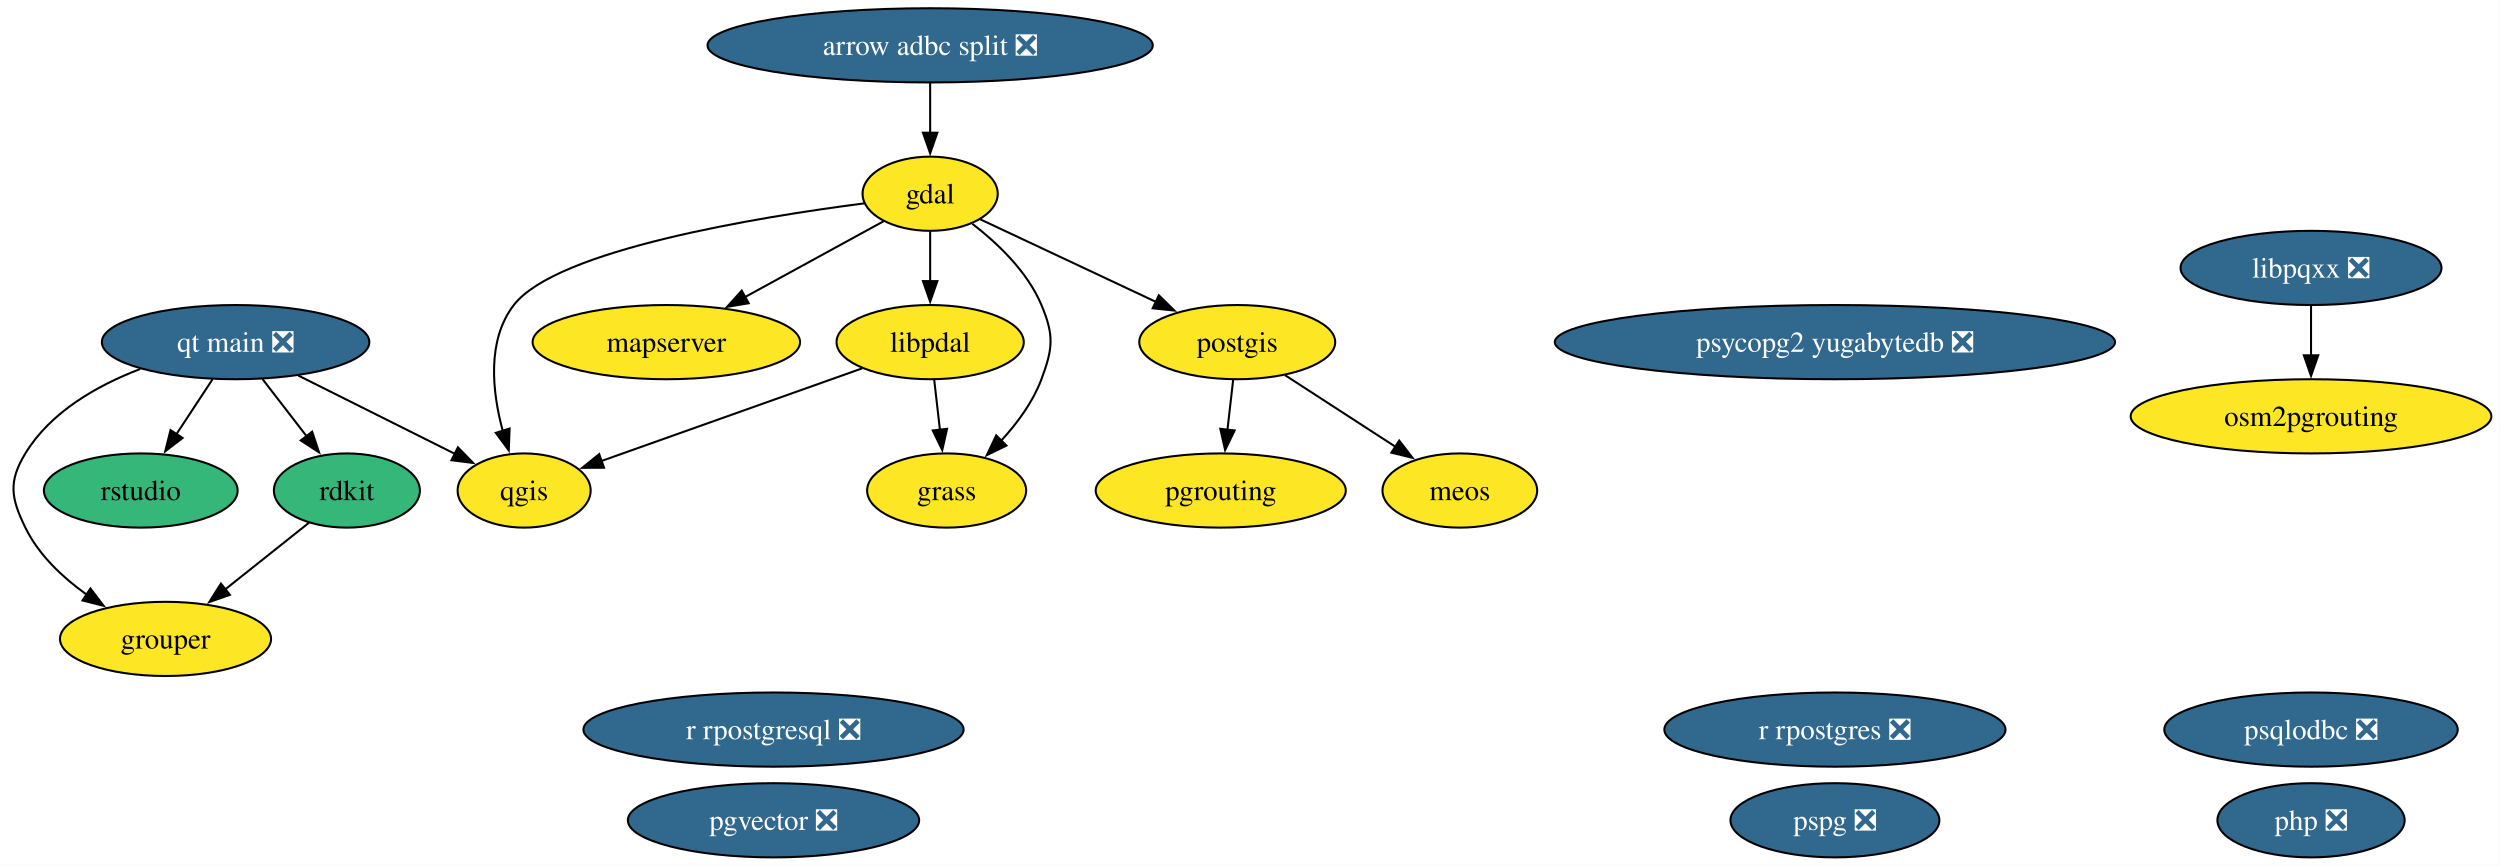
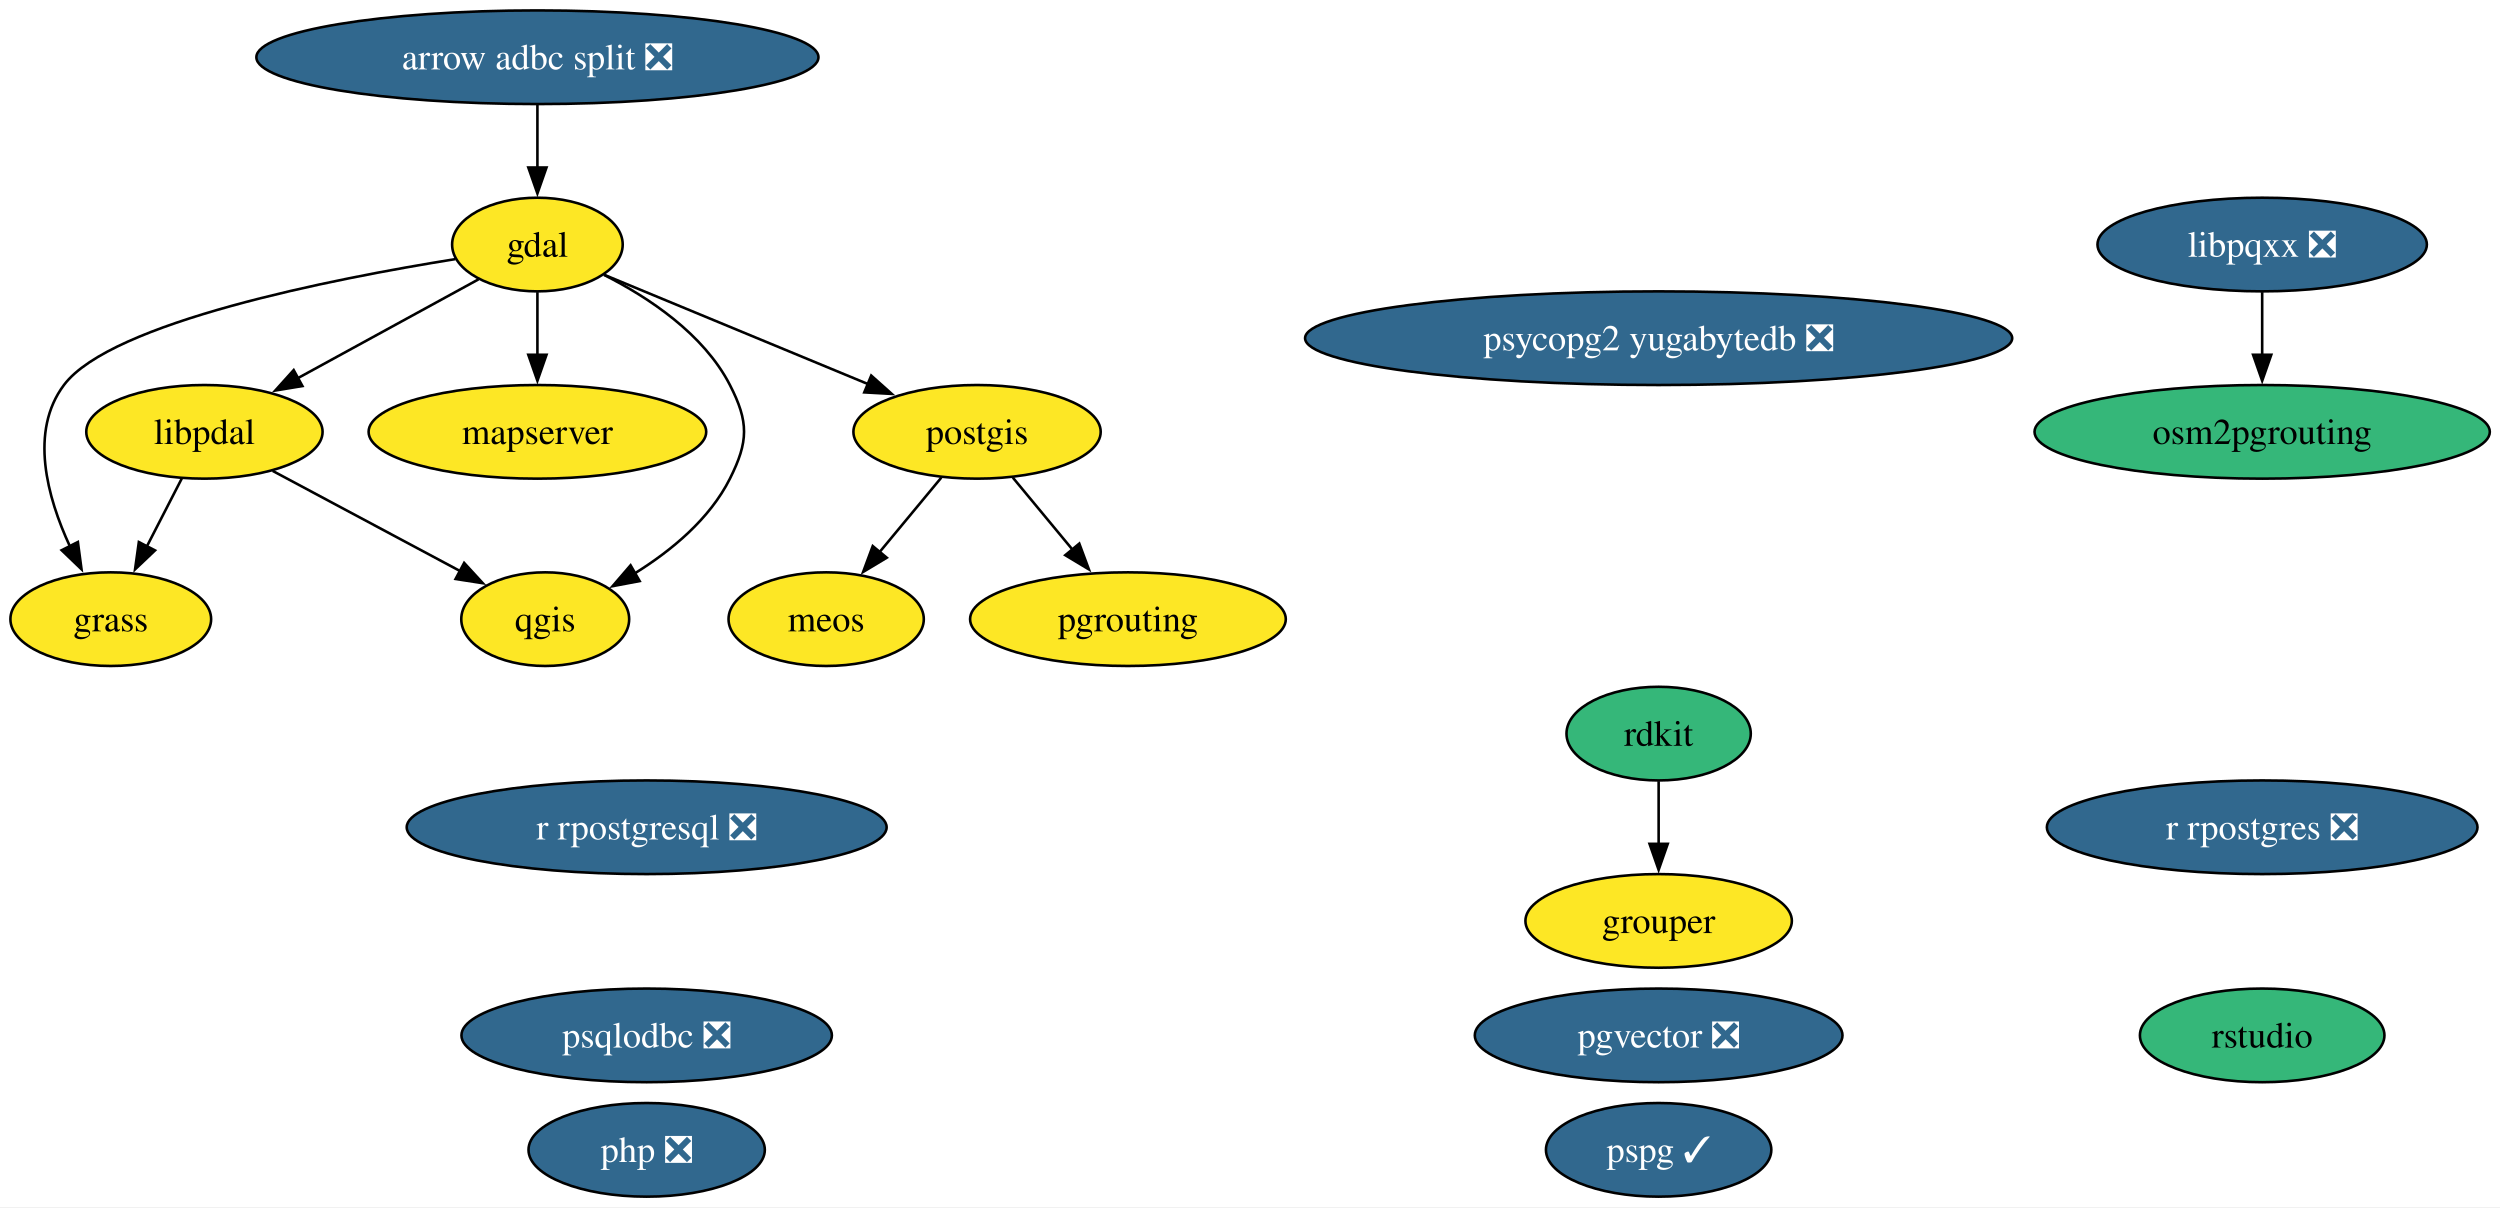
- <svg xmlns="http://www.w3.org/2000/svg" xmlns:xlink="http://www.w3.org/1999/xlink" width="1213pt" height="420pt" viewBox="0.00 0.00 1213.00 420.00">
-   <g id="graph0" class="graph" transform="scale(1 1) rotate(0) translate(4 416)">
-     <polygon fill="white" stroke="none" points="-4,4 -4,-416 1208.82,-416 1208.82,4 -4,4" />
+ <svg xmlns="http://www.w3.org/2000/svg" xmlns:xlink="http://www.w3.org/1999/xlink" width="961pt" height="464pt" viewBox="0.00 0.00 961.00 464.00">
+   <g id="graph0" class="graph" transform="scale(1 1) rotate(0) translate(4 460)">
+     <polygon fill="white" stroke="none" points="-4,4 -4,-460 957.09,-460 957.09,4 -4,4" />
    <g id="node1" class="node">
      <g id="a_node1">
        <a xlink:href="https://github.com/conda-forge/arrow-adbc-split-feedstock/pull/52" xlink:title="arrow adbc split ❎">
-           <ellipse fill="#31688e" stroke="black" cx="447.31" cy="-394" rx="108.03" ry="18" />
-           <text xml:space="preserve" text-anchor="middle" x="447.31" y="-389.32" font-family="Times,serif" font-size="14.00" fill="white">arrow adbc split ❎</text>
+           <ellipse fill="#31688e" stroke="black" cx="202.58" cy="-438" rx="108.03" ry="18" />
+           <text xml:space="preserve" text-anchor="middle" x="202.58" y="-433.32" font-family="Times,serif" font-size="14.00" fill="white">arrow adbc split ❎</text>
        </a>
      </g>
    </g>
    <g id="node2" class="node">
      <g id="a_node2">
        <a xlink:href="https://github.com/conda-forge/gdal-feedstock" xlink:title="gdal">
-           <ellipse fill="#fde725" stroke="black" cx="447.31" cy="-322" rx="32.79" ry="18" />
-           <text xml:space="preserve" text-anchor="middle" x="447.31" y="-317.32" font-family="Times,serif" font-size="14.00">gdal</text>
+           <ellipse fill="#fde725" stroke="black" cx="202.58" cy="-366" rx="32.79" ry="18" />
+           <text xml:space="preserve" text-anchor="middle" x="202.58" y="-361.32" font-family="Times,serif" font-size="14.00">gdal</text>
        </a>
      </g>
    </g>
    <g id="edge1" class="edge">
-       <path fill="none" stroke="black" d="M447.31,-375.7C447.31,-368.41 447.31,-359.73 447.31,-351.54" />
-       <polygon fill="black" stroke="black" points="450.81,-351.62 447.31,-341.62 443.81,-351.62 450.81,-351.62" />
+       <path fill="none" stroke="black" d="M202.58,-419.7C202.58,-412.41 202.58,-403.73 202.58,-395.54" />
+       <polygon fill="black" stroke="black" points="206.08,-395.62 202.58,-385.62 199.08,-395.62 206.08,-395.62" />
    </g>
    <g id="node3" class="node">
      <g id="a_node3">
        <a xlink:href="https://github.com/conda-forge/grass-feedstock" xlink:title="grass">
-           <ellipse fill="#fde725" stroke="black" cx="455.31" cy="-178" rx="38.58" ry="18" />
-           <text xml:space="preserve" text-anchor="middle" x="455.31" y="-173.32" font-family="Times,serif" font-size="14.00">grass</text>
+           <ellipse fill="#fde725" stroke="black" cx="38.58" cy="-222" rx="38.58" ry="18" />
+           <text xml:space="preserve" text-anchor="middle" x="38.58" y="-217.32" font-family="Times,serif" font-size="14.00">grass</text>
        </a>
      </g>
    </g>
    <g id="edge2" class="edge">
-       <path fill="none" stroke="black" d="M467.77,-307.42C480.02,-297.99 494.49,-284.23 501.31,-268 507.5,-253.25 506.9,-246.99 501.31,-232 497.19,-220.99 489.65,-210.75 481.84,-202.26" />
-       <polygon fill="black" stroke="black" points="484.33,-199.81 474.81,-195.17 479.36,-204.74 484.33,-199.81" />
+       <path fill="none" stroke="black" d="M171.03,-360.4C123.89,-352.82 38.65,-336.09 20.58,-312 7.23,-294.21 14.07,-268.99 22.89,-249.94" />
+       <polygon fill="black" stroke="black" points="25.94,-251.66 27.34,-241.16 19.7,-248.5 25.94,-251.66" />
    </g>
    <g id="node5" class="node">
      <g id="a_node5">
        <a xlink:href="https://github.com/conda-forge/libpdal-feedstock" xlink:title="libpdal">
-           <ellipse fill="#fde725" stroke="black" cx="447.31" cy="-250" rx="45.42" ry="18" />
-           <text xml:space="preserve" text-anchor="middle" x="447.31" y="-245.32" font-family="Times,serif" font-size="14.00">libpdal</text>
+           <ellipse fill="#fde725" stroke="black" cx="74.58" cy="-294" rx="45.42" ry="18" />
+           <text xml:space="preserve" text-anchor="middle" x="74.58" y="-289.32" font-family="Times,serif" font-size="14.00">libpdal</text>
        </a>
      </g>
    </g>
    <g id="edge3" class="edge">
-       <path fill="none" stroke="black" d="M447.31,-303.7C447.31,-296.41 447.31,-287.73 447.31,-279.54" />
-       <polygon fill="black" stroke="black" points="450.81,-279.62 447.31,-269.62 443.81,-279.62 450.81,-279.62" />
+       <path fill="none" stroke="black" d="M179.99,-352.65C160.7,-342.1 132.61,-326.73 110.27,-314.52" />
+       <polygon fill="black" stroke="black" points="112.25,-311.61 101.8,-309.88 108.89,-317.75 112.25,-311.61" />
    </g>
    <g id="node7" class="node">
      <g id="a_node7">
        <a xlink:href="https://github.com/conda-forge/mapserver-feedstock" xlink:title="mapserver">
-           <ellipse fill="#fde725" stroke="black" cx="319.31" cy="-250" rx="64.89" ry="18" />
-           <text xml:space="preserve" text-anchor="middle" x="319.31" y="-245.32" font-family="Times,serif" font-size="14.00">mapserver</text>
+           <ellipse fill="#fde725" stroke="black" cx="202.58" cy="-294" rx="64.89" ry="18" />
+           <text xml:space="preserve" text-anchor="middle" x="202.58" y="-289.32" font-family="Times,serif" font-size="14.00">mapserver</text>
        </a>
      </g>
    </g>
    <g id="edge4" class="edge">
-       <path fill="none" stroke="black" d="M424.72,-308.65C406.13,-298.48 379.38,-283.85 357.47,-271.87" />
-       <polygon fill="black" stroke="black" points="359.26,-268.86 348.81,-267.14 355.9,-275 359.26,-268.86" />
+       <path fill="none" stroke="black" d="M202.58,-347.7C202.58,-340.41 202.58,-331.73 202.58,-323.54" />
+       <polygon fill="black" stroke="black" points="206.08,-323.62 202.58,-313.62 199.08,-323.62 206.08,-323.62" />
    </g>
    <g id="node13" class="node">
      <g id="a_node13">
        <a xlink:href="https://github.com/conda-forge/postgis-feedstock" xlink:title="postgis">
-           <ellipse fill="#fde725" stroke="black" cx="596.31" cy="-250" rx="47.53" ry="18" />
-           <text xml:space="preserve" text-anchor="middle" x="596.31" y="-245.32" font-family="Times,serif" font-size="14.00">postgis</text>
+           <ellipse fill="#fde725" stroke="black" cx="371.58" cy="-294" rx="47.53" ry="18" />
+           <text xml:space="preserve" text-anchor="middle" x="371.58" y="-289.32" font-family="Times,serif" font-size="14.00">postgis</text>
        </a>
      </g>
    </g>
    <g id="edge5" class="edge">
-       <path fill="none" stroke="black" d="M471.58,-309.6C494.65,-298.76 529.77,-282.26 556.86,-269.53" />
-       <polygon fill="black" stroke="black" points="558.25,-272.74 565.82,-265.32 555.28,-266.41 558.25,-272.74" />
+       <path fill="none" stroke="black" d="M228.25,-354.37C255.21,-343.2 298.04,-325.46 329.86,-312.28" />
+       <polygon fill="black" stroke="black" points="330.9,-315.64 338.8,-308.58 328.22,-309.17 330.9,-315.64" />
    </g>
    <g id="node17" class="node">
      <g id="a_node17">
        <a xlink:href="https://github.com/conda-forge/qgis-feedstock" xlink:title="qgis">
-           <ellipse fill="#fde725" stroke="black" cx="250.31" cy="-178" rx="32.27" ry="18" />
-           <text xml:space="preserve" text-anchor="middle" x="250.31" y="-173.32" font-family="Times,serif" font-size="14.00">qgis</text>
+           <ellipse fill="#fde725" stroke="black" cx="205.58" cy="-222" rx="32.27" ry="18" />
+           <text xml:space="preserve" text-anchor="middle" x="205.58" y="-217.32" font-family="Times,serif" font-size="14.00">qgis</text>
        </a>
      </g>
    </g>
    <g id="edge6" class="edge">
-       <path fill="none" stroke="black" d="M415.29,-317.32C363.73,-310.66 265.96,-294.77 245.31,-268 232.09,-250.87 234.8,-225.91 239.98,-206.78" />
-       <polygon fill="black" stroke="black" points="243.25,-208.06 242.86,-197.47 236.56,-205.99 243.25,-208.06" />
+       <path fill="none" stroke="black" d="M228.17,-354.34C245.29,-345.68 266.47,-331.68 276.58,-312 283.89,-297.77 283.75,-290.3 276.58,-276 268.81,-260.51 254.13,-248.39 240.13,-239.67" />
+       <polygon fill="black" stroke="black" points="241.88,-236.64 231.47,-234.68 238.39,-242.71 241.88,-236.64" />
    </g>
    <g id="node4" class="node">
      <g id="a_node4">
        <a xlink:href="https://github.com/conda-forge/grouper-feedstock" xlink:title="grouper">
-           <ellipse fill="#fde725" stroke="black" cx="76.31" cy="-106" rx="51.21" ry="18" />
-           <text xml:space="preserve" text-anchor="middle" x="76.31" y="-101.33" font-family="Times,serif" font-size="14.00">grouper</text>
+           <ellipse fill="#fde725" stroke="black" cx="633.58" cy="-106" rx="51.21" ry="18" />
+           <text xml:space="preserve" text-anchor="middle" x="633.58" y="-101.33" font-family="Times,serif" font-size="14.00">grouper</text>
        </a>
      </g>
    </g>
    <g id="edge7" class="edge">
-       <path fill="none" stroke="black" d="M449.28,-231.7C450.12,-224.41 451.11,-215.73 452.04,-207.54" />
-       <polygon fill="black" stroke="black" points="455.52,-207.94 453.18,-197.61 448.57,-207.15 455.52,-207.94" />
+       <path fill="none" stroke="black" d="M65.87,-276.05C61.84,-268.23 56.97,-258.75 52.46,-249.98" />
+       <polygon fill="black" stroke="black" points="55.59,-248.43 47.91,-241.13 49.37,-251.63 55.59,-248.43" />
    </g>
    <g id="edge8" class="edge">
-       <path fill="none" stroke="black" d="M414.33,-237.28C379.39,-224.87 324.32,-205.3 287.76,-192.31" />
-       <polygon fill="black" stroke="black" points="289.07,-189.06 278.48,-189.01 286.73,-195.66 289.07,-189.06" />
+       <path fill="none" stroke="black" d="M100.78,-279C121.53,-267.91 150.64,-252.36 172.92,-240.45" />
+       <polygon fill="black" stroke="black" points="174.42,-243.62 181.59,-235.82 171.12,-237.44 174.42,-243.62" />
    </g>
    <g id="node6" class="node">
      <g id="a_node6">
        <a xlink:href="https://github.com/conda-forge/libpqxx-feedstock/pull/38" xlink:title="libpqxx ❎">
-           <ellipse fill="#31688e" stroke="black" cx="1117.31" cy="-286" rx="63.31" ry="18" />
-           <text xml:space="preserve" text-anchor="middle" x="1117.31" y="-281.32" font-family="Times,serif" font-size="14.00" fill="white">libpqxx ❎</text>
+           <ellipse fill="#31688e" stroke="black" cx="865.58" cy="-366" rx="63.31" ry="18" />
+           <text xml:space="preserve" text-anchor="middle" x="865.58" y="-361.32" font-family="Times,serif" font-size="14.00" fill="white">libpqxx ❎</text>
        </a>
      </g>
    </g>
    <g id="node9" class="node">
      <g id="a_node9">
        <a xlink:href="https://github.com/conda-forge/osm2pgrouting-feedstock" xlink:title="osm2pgrouting">
-           <ellipse fill="#fde725" stroke="black" cx="1117.31" cy="-214" rx="87.51" ry="18" />
-           <text xml:space="preserve" text-anchor="middle" x="1117.31" y="-209.32" font-family="Times,serif" font-size="14.00">osm2pgrouting</text>
+           <ellipse fill="#35b779" stroke="black" cx="865.58" cy="-294" rx="87.51" ry="18" />
+           <text xml:space="preserve" text-anchor="middle" x="865.58" y="-289.32" font-family="Times,serif" font-size="14.00">osm2pgrouting</text>
        </a>
      </g>
    </g>
    <g id="edge9" class="edge">
-       <path fill="none" stroke="black" d="M1117.31,-267.7C1117.31,-260.41 1117.31,-251.73 1117.31,-243.54" />
-       <polygon fill="black" stroke="black" points="1120.81,-243.62 1117.31,-233.62 1113.81,-243.62 1120.81,-243.62" />
+       <path fill="none" stroke="black" d="M865.58,-347.7C865.58,-340.41 865.58,-331.73 865.58,-323.54" />
+       <polygon fill="black" stroke="black" points="869.08,-323.62 865.58,-313.62 862.08,-323.62 869.08,-323.62" />
    </g>
    <g id="node8" class="node">
      <g id="a_node8">
        <a xlink:href="https://github.com/conda-forge/meos-feedstock" xlink:title="meos">
-           <ellipse fill="#fde725" stroke="black" cx="704.31" cy="-178" rx="37.53" ry="18" />
-           <text xml:space="preserve" text-anchor="middle" x="704.31" y="-173.32" font-family="Times,serif" font-size="14.00">meos</text>
+           <ellipse fill="#fde725" stroke="black" cx="313.58" cy="-222" rx="37.53" ry="18" />
+           <text xml:space="preserve" text-anchor="middle" x="313.58" y="-217.32" font-family="Times,serif" font-size="14.00">meos</text>
        </a>
      </g>
    </g>
    <g id="node10" class="node">
      <g id="a_node10">
        <a xlink:href="https://github.com/conda-forge/pgrouting-feedstock" xlink:title="pgrouting">
-           <ellipse fill="#fde725" stroke="black" cx="588.31" cy="-178" rx="60.68" ry="18" />
-           <text xml:space="preserve" text-anchor="middle" x="588.31" y="-173.32" font-family="Times,serif" font-size="14.00">pgrouting</text>
+           <ellipse fill="#fde725" stroke="black" cx="429.58" cy="-222" rx="60.68" ry="18" />
+           <text xml:space="preserve" text-anchor="middle" x="429.58" y="-217.32" font-family="Times,serif" font-size="14.00">pgrouting</text>
        </a>
      </g>
    </g>
    <g id="node11" class="node">
      <g id="a_node11">
        <a xlink:href="https://github.com/conda-forge/pgvector-feedstock/pull/44" xlink:title="pgvector ❎">
-           <ellipse fill="#31688e" stroke="black" cx="371.31" cy="-18" rx="70.67" ry="18" />
-           <text xml:space="preserve" text-anchor="middle" x="371.31" y="-13.32" font-family="Times,serif" font-size="14.00" fill="white">pgvector ❎</text>
+           <ellipse fill="#31688e" stroke="black" cx="633.58" cy="-62" rx="70.67" ry="18" />
+           <text xml:space="preserve" text-anchor="middle" x="633.58" y="-57.33" font-family="Times,serif" font-size="14.00" fill="white">pgvector ❎</text>
        </a>
      </g>
    </g>
    <g id="node12" class="node">
      <g id="a_node12">
        <a xlink:href="https://github.com/conda-forge/php-feedstock/pull/144" xlink:title="php ❎">
-           <ellipse fill="#31688e" stroke="black" cx="1117.31" cy="-18" rx="45.42" ry="18" />
-           <text xml:space="preserve" text-anchor="middle" x="1117.31" y="-13.32" font-family="Times,serif" font-size="14.00" fill="white">php ❎</text>
+           <ellipse fill="#31688e" stroke="black" cx="244.58" cy="-18" rx="45.42" ry="18" />
+           <text xml:space="preserve" text-anchor="middle" x="244.58" y="-13.32" font-family="Times,serif" font-size="14.00" fill="white">php ❎</text>
        </a>
      </g>
    </g>
    <g id="edge10" class="edge">
-       <path fill="none" stroke="black" d="M619.47,-233.98C635.12,-223.84 655.96,-210.33 673.07,-199.24" />
-       <polygon fill="black" stroke="black" points="674.89,-202.24 681.38,-193.86 671.08,-196.36 674.89,-202.24" />
+       <path fill="none" stroke="black" d="M357.84,-276.41C350.73,-267.83 341.91,-257.19 334.02,-247.67" />
+       <polygon fill="black" stroke="black" points="336.87,-245.62 327.79,-240.15 331.48,-250.09 336.87,-245.62" />
    </g>
    <g id="edge11" class="edge">
-       <path fill="none" stroke="black" d="M594.33,-231.7C593.49,-224.41 592.5,-215.73 591.57,-207.54" />
-       <polygon fill="black" stroke="black" points="595.05,-207.15 590.43,-197.61 588.09,-207.94 595.05,-207.15" />
+       <path fill="none" stroke="black" d="M385.33,-276.41C392.16,-268.16 400.57,-258.01 408.22,-248.78" />
+       <polygon fill="black" stroke="black" points="410.88,-251.05 414.57,-241.12 405.49,-246.59 410.88,-251.05" />
    </g>
    <g id="node14" class="node">
      <g id="a_node14">
-         <a xlink:href="https://github.com/conda-forge/pspg-feedstock/pull/12" xlink:title="pspg ❎">
-           <ellipse fill="#31688e" stroke="black" cx="886.31" cy="-18" rx="50.68" ry="18" />
-           <text xml:space="preserve" text-anchor="middle" x="886.31" y="-13.32" font-family="Times,serif" font-size="14.00" fill="white">pspg ❎</text>
+         <a xlink:href="https://github.com/conda-forge/pspg-feedstock/pull/12" xlink:title="pspg ✓">
+           <ellipse fill="#31688e" stroke="black" cx="633.58" cy="-18" rx="43.32" ry="18" />
+           <text xml:space="preserve" text-anchor="middle" x="633.58" y="-13.32" font-family="Times,serif" font-size="14.00" fill="white">pspg ✓</text>
        </a>
      </g>
    </g>
    <g id="node15" class="node">
      <g id="a_node15">
        <a xlink:href="https://github.com/conda-forge/psqlodbc-feedstock/pull/18" xlink:title="psqlodbc ❎">
-           <ellipse fill="#31688e" stroke="black" cx="1117.31" cy="-62" rx="71.2" ry="18" />
-           <text xml:space="preserve" text-anchor="middle" x="1117.31" y="-57.33" font-family="Times,serif" font-size="14.00" fill="white">psqlodbc ❎</text>
+           <ellipse fill="#31688e" stroke="black" cx="244.58" cy="-62" rx="71.2" ry="18" />
+           <text xml:space="preserve" text-anchor="middle" x="244.58" y="-57.33" font-family="Times,serif" font-size="14.00" fill="white">psqlodbc ❎</text>
        </a>
      </g>
    </g>
    <g id="node16" class="node">
      <g id="a_node16">
        <a xlink:href="https://github.com/conda-forge/psycopg2-yugabytedb-feedstock/pull/13" xlink:title="psycopg2 yugabytedb ❎">
-           <ellipse fill="#31688e" stroke="black" cx="886.31" cy="-250" rx="135.91" ry="18" />
-           <text xml:space="preserve" text-anchor="middle" x="886.31" y="-245.32" font-family="Times,serif" font-size="14.00" fill="white">psycopg2 yugabytedb ❎</text>
+           <ellipse fill="#31688e" stroke="black" cx="633.58" cy="-330" rx="135.91" ry="18" />
+           <text xml:space="preserve" text-anchor="middle" x="633.58" y="-325.32" font-family="Times,serif" font-size="14.00" fill="white">psycopg2 yugabytedb ❎</text>
        </a>
      </g>
    </g>
    <g id="node18" class="node">
      <g id="a_node18">
-         <a xlink:href="https://github.com/conda-forge/qt-main-feedstock/pull/425" xlink:title="qt main ❎">
-           <ellipse fill="#31688e" stroke="black" cx="110.31" cy="-250" rx="64.89" ry="18" />
-           <text xml:space="preserve" text-anchor="middle" x="110.31" y="-245.32" font-family="Times,serif" font-size="14.00" fill="white">qt main ❎</text>
+         <a xlink:href="https://github.com/conda-forge/r-rpostgres-feedstock/pull/38" xlink:title="r rpostgres ❎">
+           <ellipse fill="#31688e" stroke="black" cx="865.58" cy="-142" rx="82.77" ry="18" />
+           <text xml:space="preserve" text-anchor="middle" x="865.58" y="-137.32" font-family="Times,serif" font-size="14.00" fill="white">r rpostgres ❎</text>
+         </a>
+       </g>
+     </g>
+     <g id="node19" class="node">
+       <g id="a_node19">
+         <a xlink:href="https://github.com/conda-forge/r-rpostgresql-feedstock/pull/29" xlink:title="r rpostgresql ❎">
+           <ellipse fill="#31688e" stroke="black" cx="244.58" cy="-142" rx="92.24" ry="18" />
+           <text xml:space="preserve" text-anchor="middle" x="244.58" y="-137.32" font-family="Times,serif" font-size="14.00" fill="white">r rpostgresql ❎</text>
+         </a>
+       </g>
+     </g>
+     <g id="node20" class="node">
+       <g id="a_node20">
+         <a xlink:href="https://github.com/conda-forge/rdkit-feedstock" xlink:title="rdkit">
+           <ellipse fill="#35b779" stroke="black" cx="633.58" cy="-178" rx="35.42" ry="18" />
+           <text xml:space="preserve" text-anchor="middle" x="633.58" y="-173.32" font-family="Times,serif" font-size="14.00">rdkit</text>
        </a>
      </g>
    </g>
    <g id="edge12" class="edge">
-       <path fill="none" stroke="black" d="M64,-236.95C43.16,-228.96 20.53,-216.13 8.31,-196 0,-182.32 1.28,-174.38 8.31,-160 14.79,-146.73 26.37,-135.82 38.16,-127.42" />
-       <polygon fill="black" stroke="black" points="39.87,-130.48 46.3,-122.06 36.02,-124.64 39.87,-130.48" />
-     </g>
-     <g id="edge13" class="edge">
-       <path fill="none" stroke="black" d="M140.68,-233.81C163.14,-222.58 193.71,-207.3 216.86,-195.72" />
-       <polygon fill="black" stroke="black" points="218.19,-198.97 225.57,-191.37 215.06,-192.71 218.19,-198.97" />
+       <path fill="none" stroke="black" d="M633.58,-159.7C633.58,-152.41 633.58,-143.73 633.58,-135.54" />
+       <polygon fill="black" stroke="black" points="637.08,-135.62 633.58,-125.62 630.08,-135.62 637.08,-135.62" />
    </g>
    <g id="node21" class="node">
      <g id="a_node21">
-         <a xlink:href="https://github.com/conda-forge/rdkit-feedstock" xlink:title="rdkit">
-           <ellipse fill="#35b779" stroke="black" cx="164.31" cy="-178" rx="35.42" ry="18" />
-           <text xml:space="preserve" text-anchor="middle" x="164.31" y="-173.32" font-family="Times,serif" font-size="14.00">rdkit</text>
-         </a>
-       </g>
-     </g>
-     <g id="edge14" class="edge">
-       <path fill="none" stroke="black" d="M123.38,-232.05C129.84,-223.68 137.77,-213.4 144.92,-204.13" />
-       <polygon fill="black" stroke="black" points="147.46,-206.56 150.8,-196.51 141.92,-202.29 147.46,-206.56" />
-     </g>
-     <g id="node22" class="node">
-       <g id="a_node22">
        <a xlink:href="https://github.com/conda-forge/rstudio-feedstock" xlink:title="rstudio">
-           <ellipse fill="#35b779" stroke="black" cx="64.31" cy="-178" rx="47" ry="18" />
-           <text xml:space="preserve" text-anchor="middle" x="64.31" y="-173.32" font-family="Times,serif" font-size="14.00">rstudio</text>
-         </a>
-       </g>
-     </g>
-     <g id="edge15" class="edge">
-       <path fill="none" stroke="black" d="M99.17,-232.05C93.92,-224.06 87.52,-214.33 81.65,-205.4" />
-       <polygon fill="black" stroke="black" points="84.59,-203.49 76.17,-197.05 78.74,-207.33 84.59,-203.49" />
-     </g>
-     <g id="node19" class="node">
-       <g id="a_node19">
-         <a xlink:href="https://github.com/conda-forge/r-rpostgres-feedstock/pull/38" xlink:title="r rpostgres ❎">
-           <ellipse fill="#31688e" stroke="black" cx="886.31" cy="-62" rx="82.77" ry="18" />
-           <text xml:space="preserve" text-anchor="middle" x="886.31" y="-57.33" font-family="Times,serif" font-size="14.00" fill="white">r rpostgres ❎</text>
-         </a>
-       </g>
-     </g>
-     <g id="node20" class="node">
-       <g id="a_node20">
-         <a xlink:href="https://github.com/conda-forge/r-rpostgresql-feedstock/pull/29" xlink:title="r rpostgresql ❎">
-           <ellipse fill="#31688e" stroke="black" cx="371.31" cy="-62" rx="92.24" ry="18" />
-           <text xml:space="preserve" text-anchor="middle" x="371.31" y="-57.33" font-family="Times,serif" font-size="14.00" fill="white">r rpostgresql ❎</text>
-         </a>
-       </g>
-     </g>
-     <g id="edge16" class="edge">
-       <path fill="none" stroke="black" d="M146.07,-162.5C134.29,-153.13 118.71,-140.73 105.26,-130.03" />
-       <polygon fill="black" stroke="black" points="107.55,-127.38 97.54,-123.89 103.19,-132.86 107.55,-127.38" />
+           <ellipse fill="#35b779" stroke="black" cx="865.58" cy="-62" rx="47" ry="18" />
+           <text xml:space="preserve" text-anchor="middle" x="865.58" y="-57.33" font-family="Times,serif" font-size="14.00">rstudio</text>
+         </a>
+       </g>
    </g>
  </g>
</svg>
